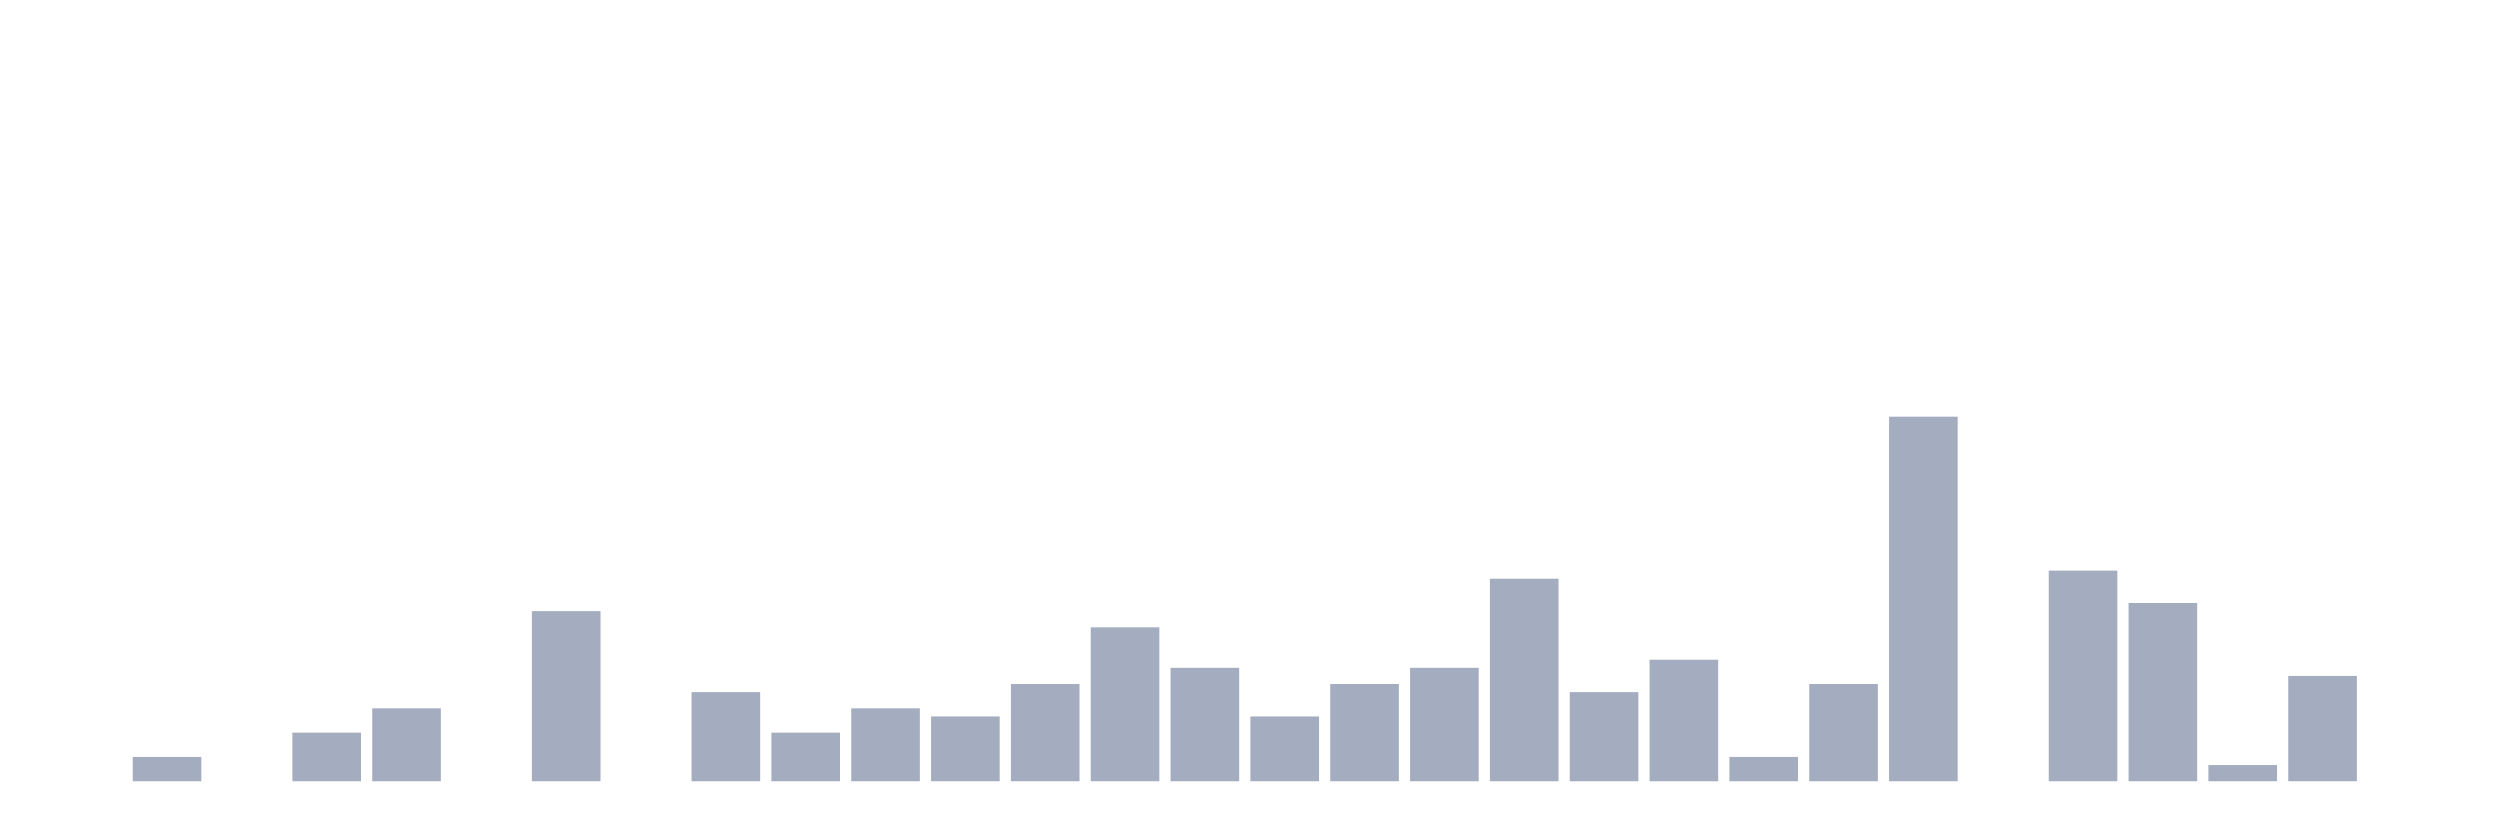
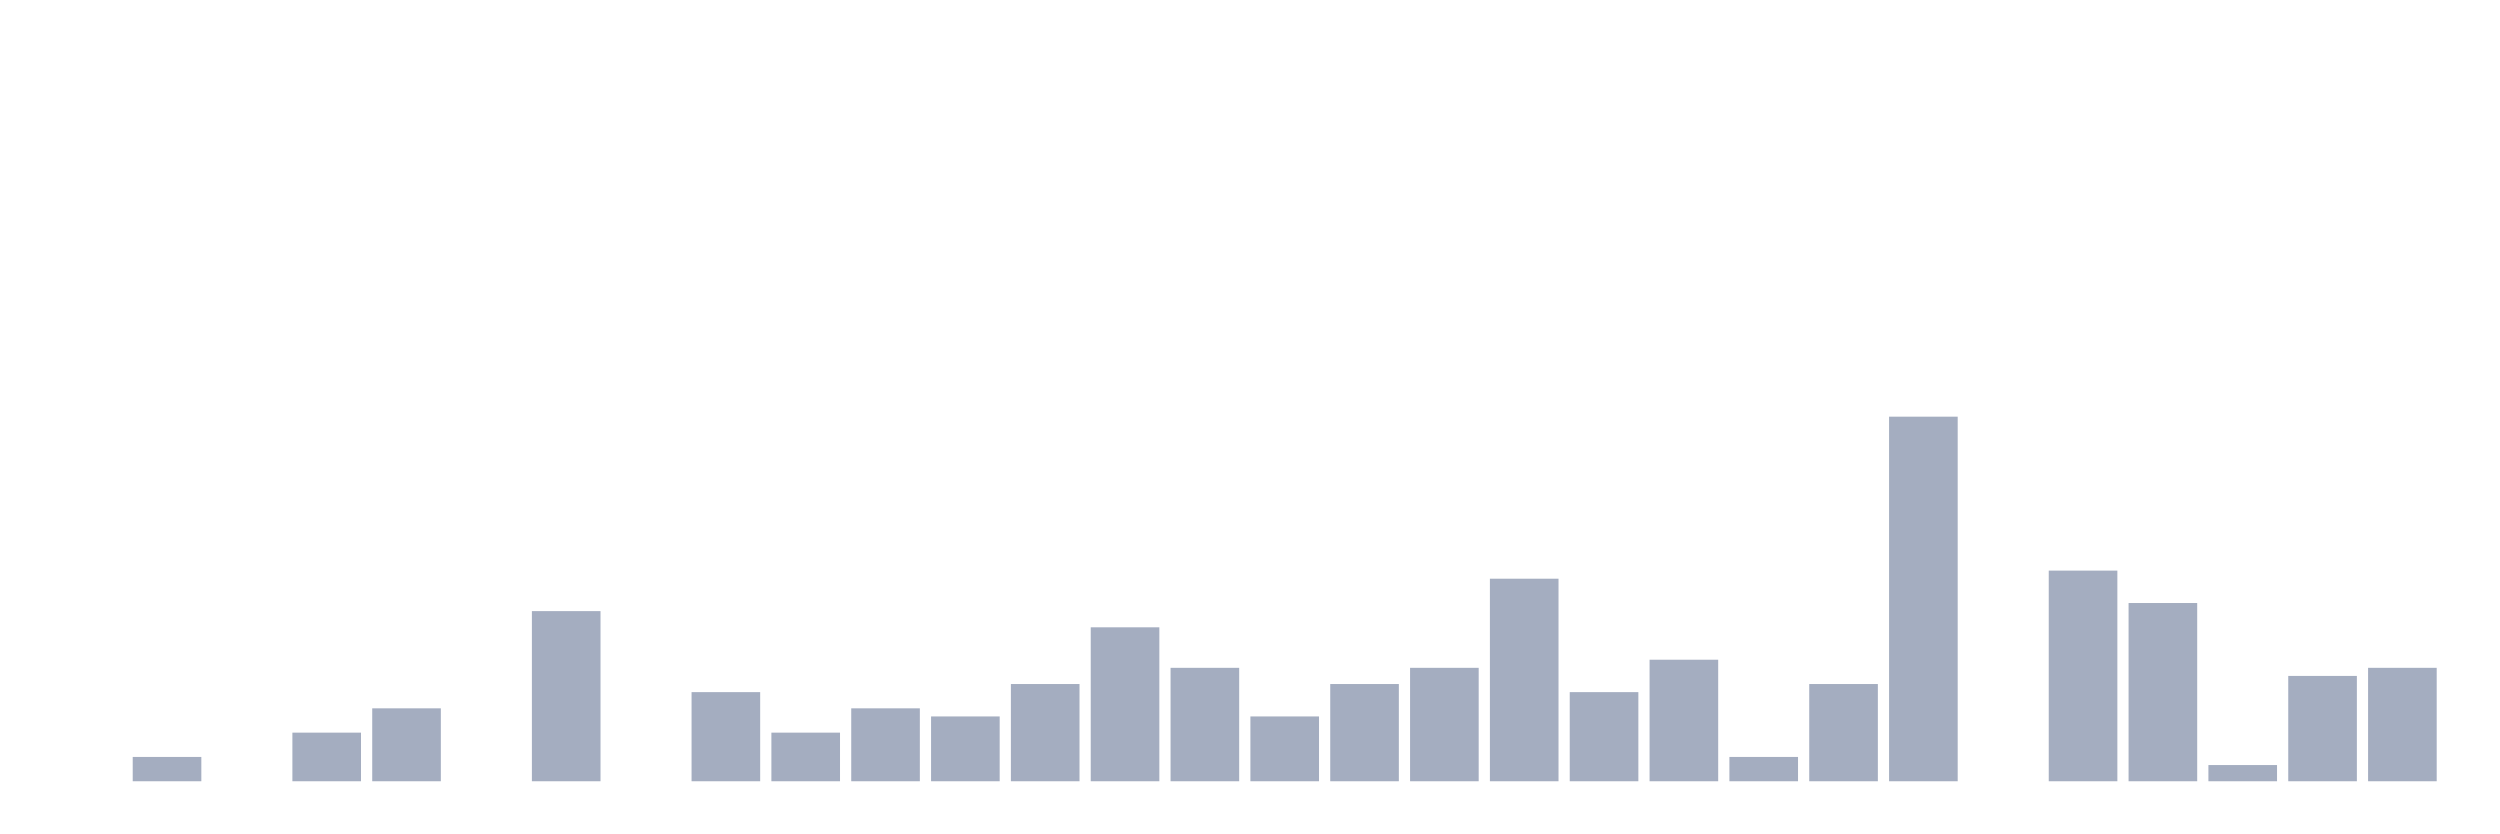
<svg xmlns="http://www.w3.org/2000/svg" viewBox="0 0 480 160">
  <g transform="translate(10,10)">
    <rect class="bar" x="0.153" width="13.175" y="140" height="0" fill="rgb(164,173,192)" />
    <rect class="bar" x="15.482" width="13.175" y="135.333" height="4.667" fill="rgb(164,173,192)" />
    <rect class="bar" x="30.81" width="13.175" y="140" height="0" fill="rgb(164,173,192)" />
    <rect class="bar" x="46.138" width="13.175" y="130.667" height="9.333" fill="rgb(164,173,192)" />
    <rect class="bar" x="61.466" width="13.175" y="126" height="14" fill="rgb(164,173,192)" />
    <rect class="bar" x="76.794" width="13.175" y="140" height="0" fill="rgb(164,173,192)" />
    <rect class="bar" x="92.123" width="13.175" y="107.333" height="32.667" fill="rgb(164,173,192)" />
    <rect class="bar" x="107.451" width="13.175" y="140" height="0" fill="rgb(164,173,192)" />
    <rect class="bar" x="122.779" width="13.175" y="122.889" height="17.111" fill="rgb(164,173,192)" />
    <rect class="bar" x="138.107" width="13.175" y="130.667" height="9.333" fill="rgb(164,173,192)" />
    <rect class="bar" x="153.436" width="13.175" y="126" height="14" fill="rgb(164,173,192)" />
    <rect class="bar" x="168.764" width="13.175" y="127.556" height="12.444" fill="rgb(164,173,192)" />
    <rect class="bar" x="184.092" width="13.175" y="121.333" height="18.667" fill="rgb(164,173,192)" />
    <rect class="bar" x="199.42" width="13.175" y="110.444" height="29.556" fill="rgb(164,173,192)" />
    <rect class="bar" x="214.748" width="13.175" y="118.222" height="21.778" fill="rgb(164,173,192)" />
    <rect class="bar" x="230.077" width="13.175" y="127.556" height="12.444" fill="rgb(164,173,192)" />
    <rect class="bar" x="245.405" width="13.175" y="121.333" height="18.667" fill="rgb(164,173,192)" />
    <rect class="bar" x="260.733" width="13.175" y="118.222" height="21.778" fill="rgb(164,173,192)" />
    <rect class="bar" x="276.061" width="13.175" y="101.111" height="38.889" fill="rgb(164,173,192)" />
    <rect class="bar" x="291.39" width="13.175" y="122.889" height="17.111" fill="rgb(164,173,192)" />
    <rect class="bar" x="306.718" width="13.175" y="116.667" height="23.333" fill="rgb(164,173,192)" />
    <rect class="bar" x="322.046" width="13.175" y="135.333" height="4.667" fill="rgb(164,173,192)" />
    <rect class="bar" x="337.374" width="13.175" y="121.333" height="18.667" fill="rgb(164,173,192)" />
    <rect class="bar" x="352.702" width="13.175" y="70" height="70" fill="rgb(164,173,192)" />
    <rect class="bar" x="368.031" width="13.175" y="140" height="0" fill="rgb(164,173,192)" />
    <rect class="bar" x="383.359" width="13.175" y="99.556" height="40.444" fill="rgb(164,173,192)" />
    <rect class="bar" x="398.687" width="13.175" y="105.778" height="34.222" fill="rgb(164,173,192)" />
    <rect class="bar" x="414.015" width="13.175" y="136.889" height="3.111" fill="rgb(164,173,192)" />
    <rect class="bar" x="429.344" width="13.175" y="119.778" height="20.222" fill="rgb(164,173,192)" />
-     <rect class="bar" x="444.672" width="13.175" y="140" height="0" fill="rgb(164,173,192)" />
+     <rect class="bar" x="444.672" width="13.175" y="118.222" height="21.778" fill="rgb(164,173,192)" />
  </g>
</svg>
